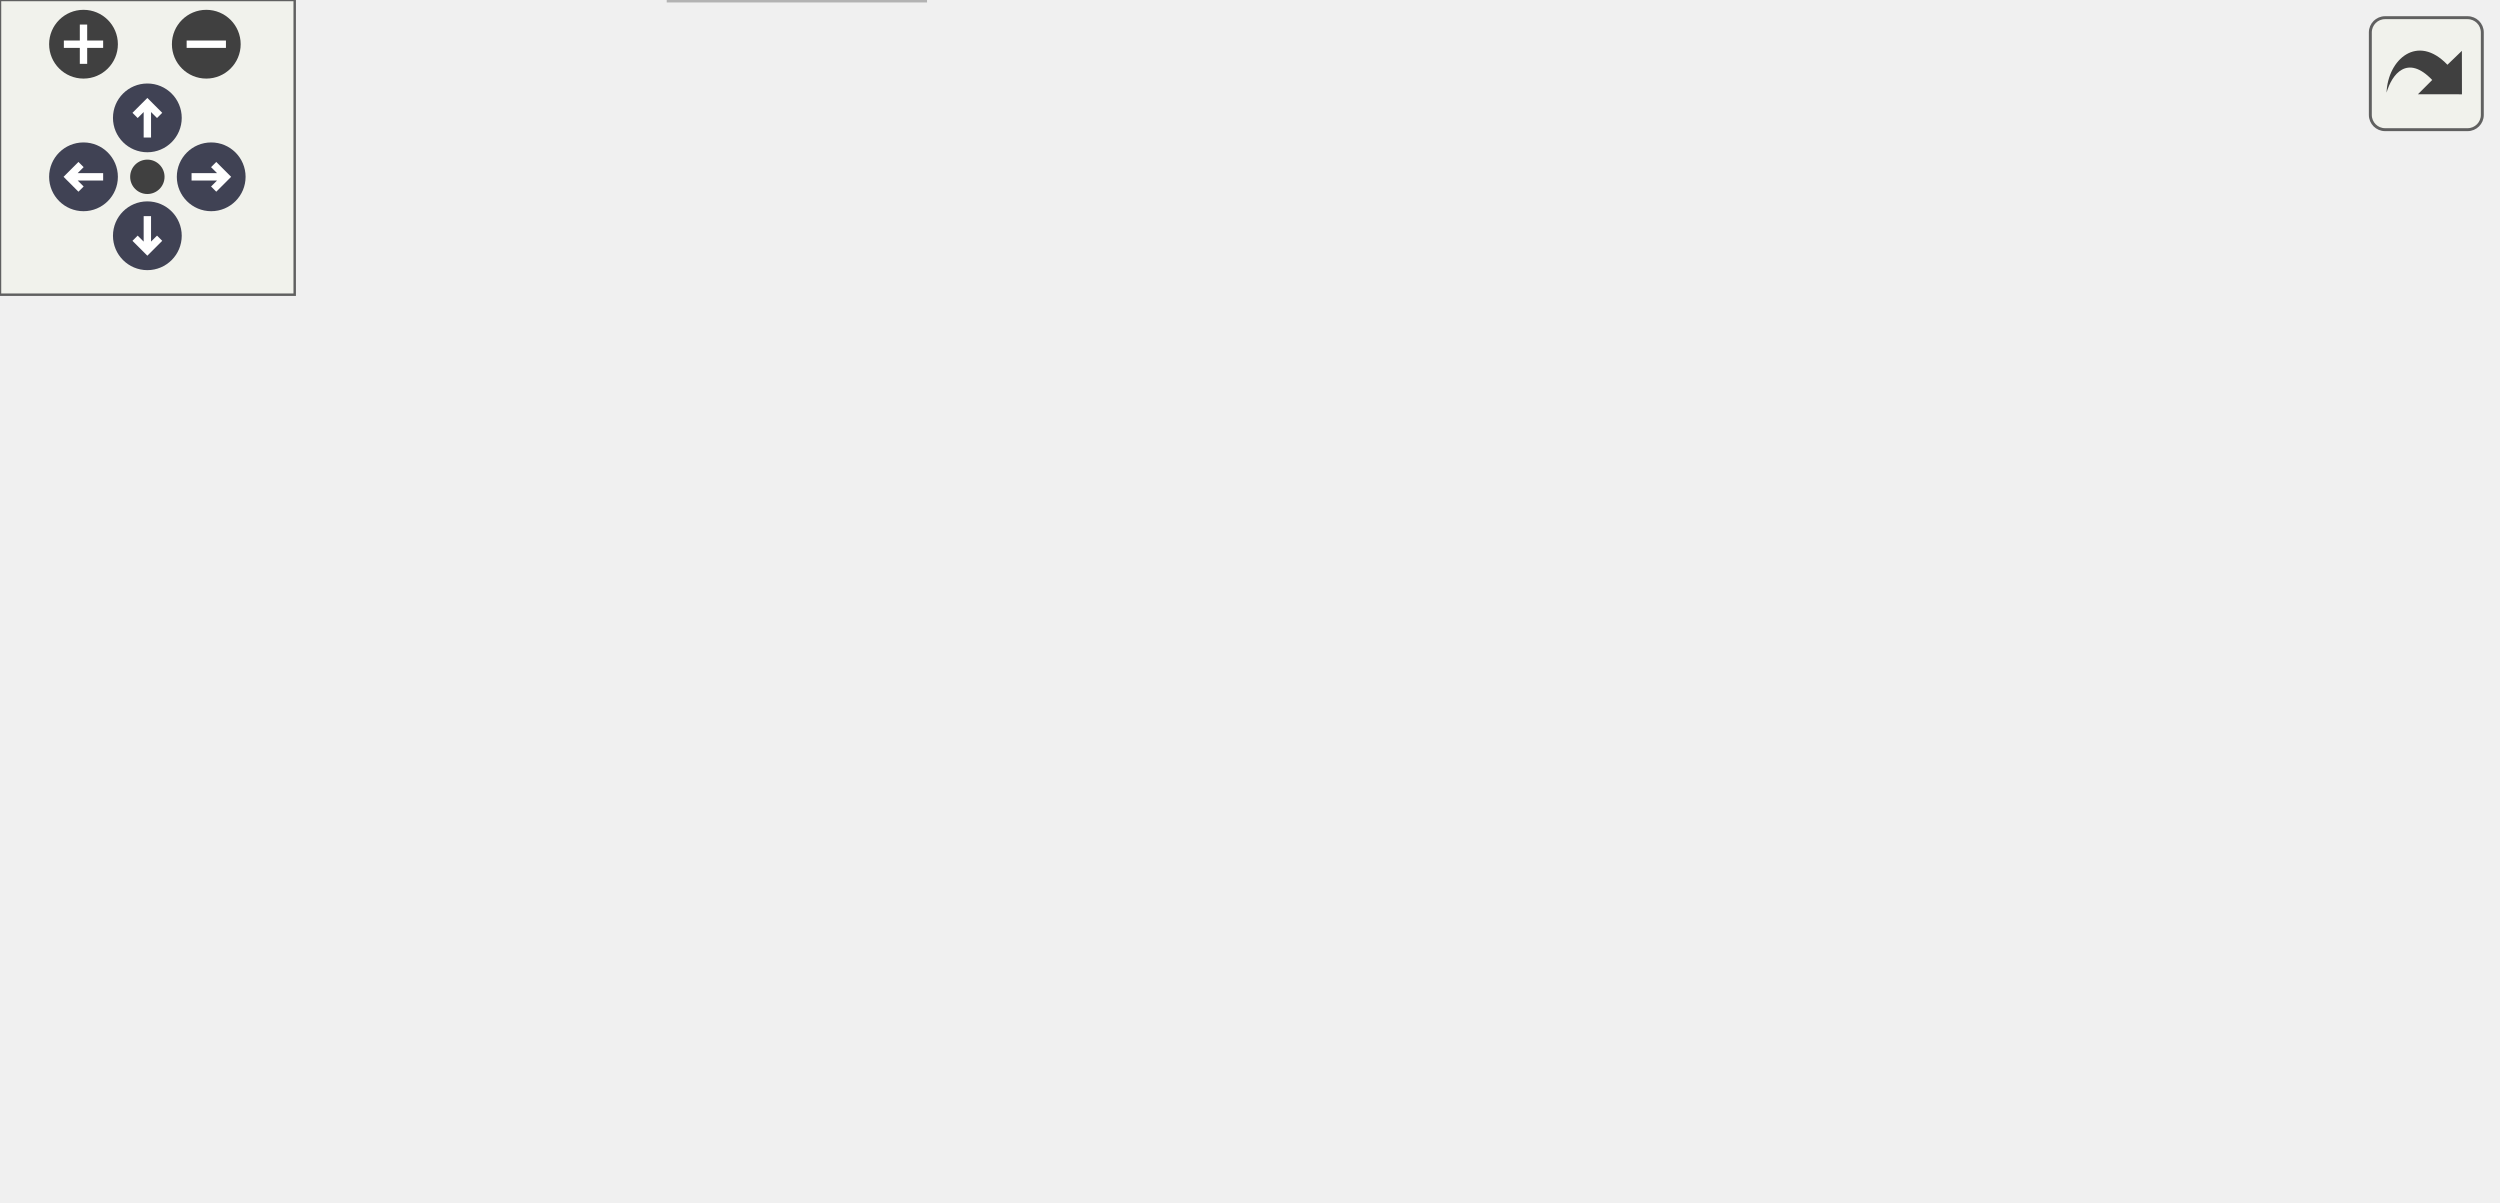
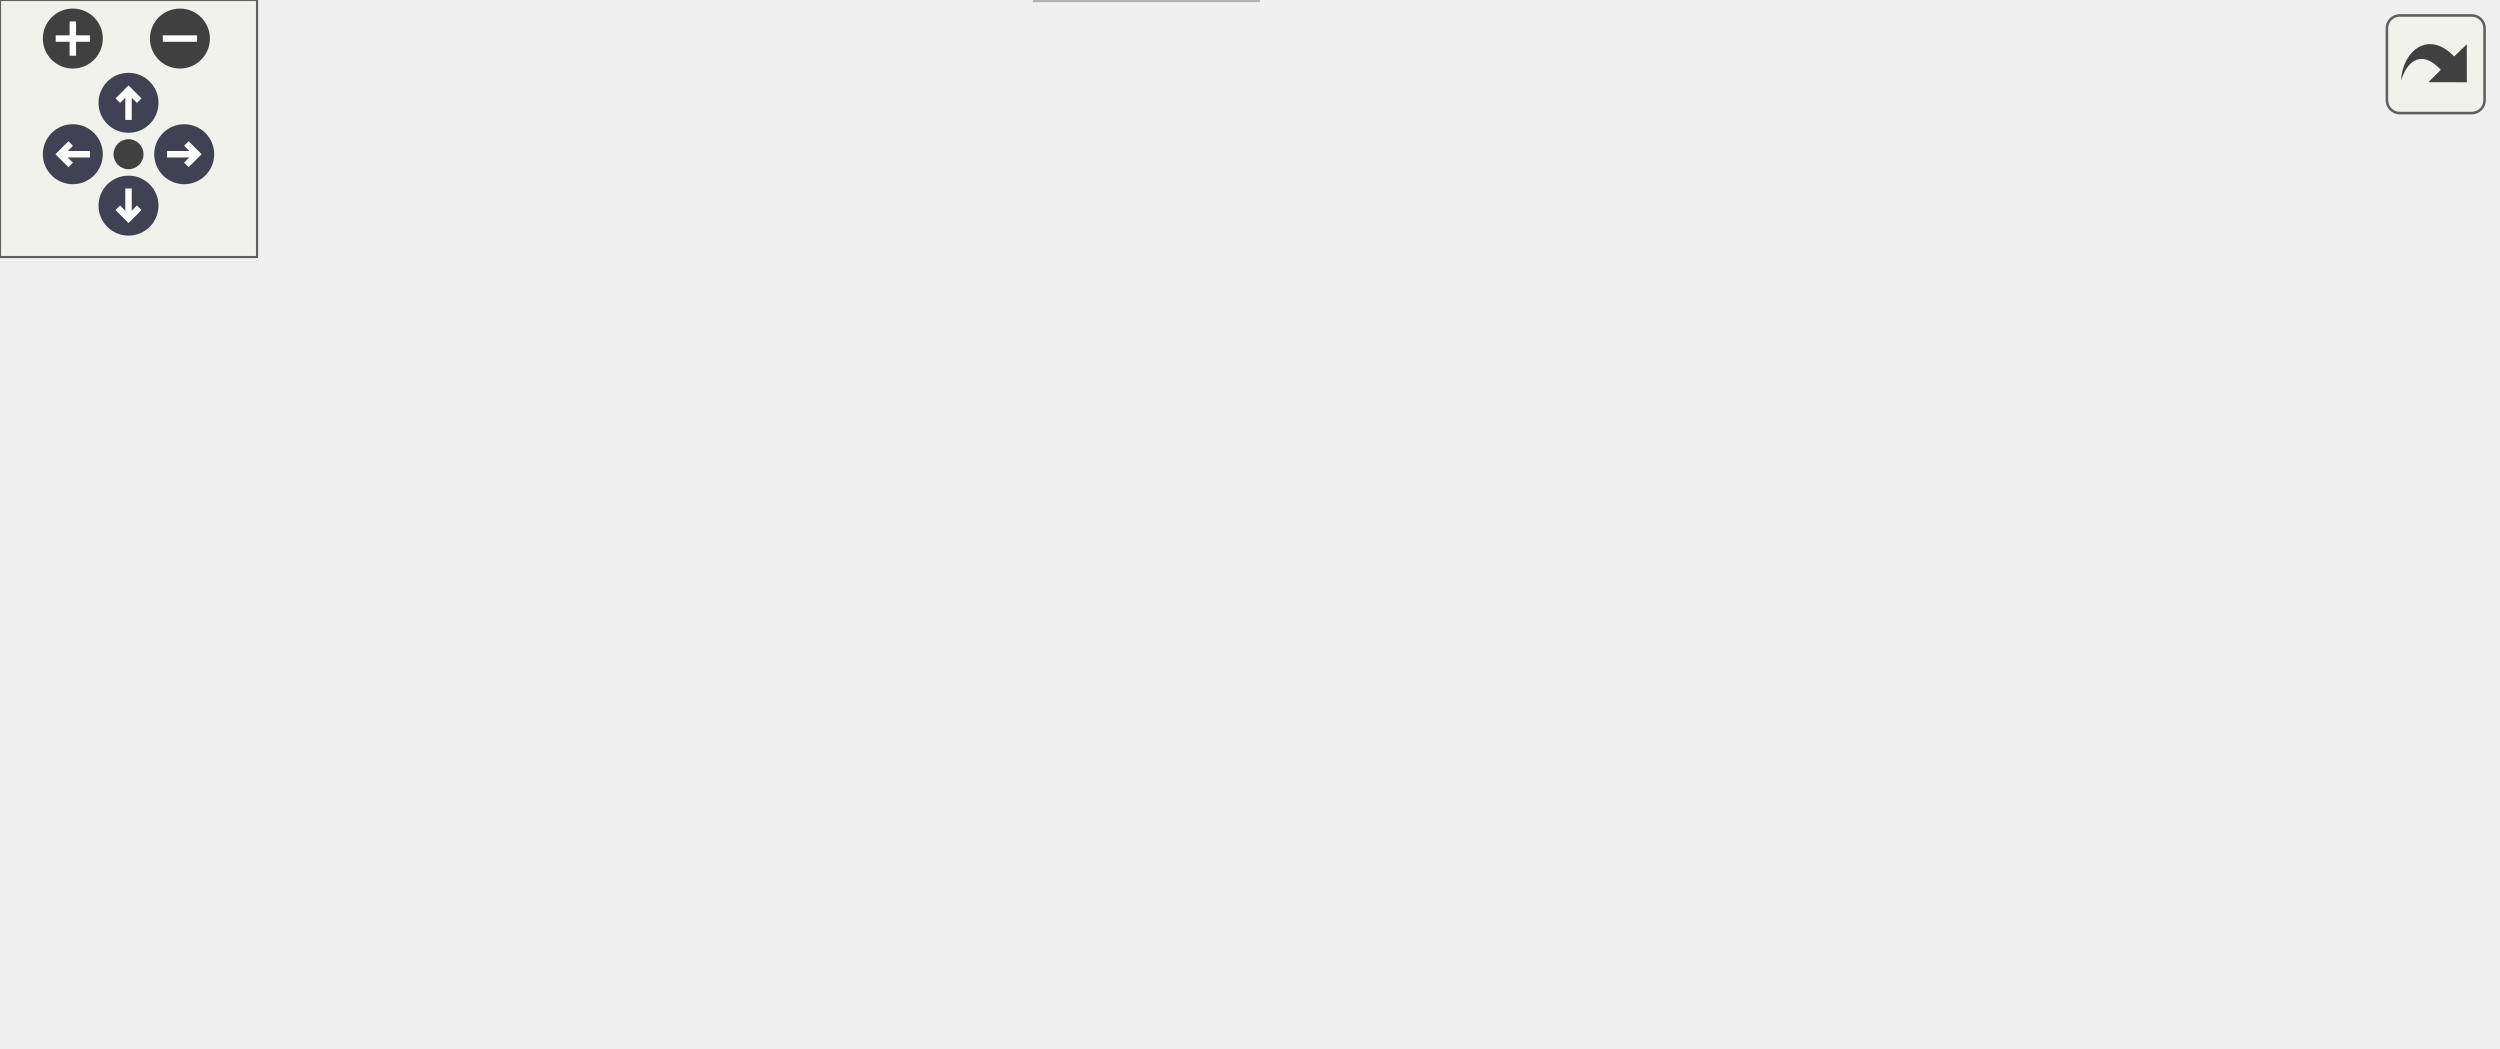
<svg xmlns="http://www.w3.org/2000/svg" xmlns:xlink="http://www.w3.org/1999/xlink" id="main" version="1.1" xml:space="preserve">
  <style type="text/css">
.node, .edge {opacity: 0.7;}
.node.selected, .edge.selected {opacity: 1;}
.edge:hover path { stroke: red; }
.edge:hover polygon { stroke: red; fill: red; }
</style>
  <defs>
    <circle id="rim" cx="0" cy="0" r="7" />
    <circle id="rim2" cx="0" cy="0" r="3.5" />
    <g id="zoomPlus">
      <use xlink:href="#rim" fill="#404040">
        <set attributeName="fill" to="#808080" begin="zoomplus.mouseover" end="zoomplus.mouseout" />
      </use>
      <path d="M-4,0h8M0,-4v8" fill="none" stroke="white" stroke-width="1.5" pointer-events="none" />
    </g>
    <g id="zoomMin">
      <use xlink:href="#rim" fill="#404040">
        <set attributeName="fill" to="#808080" begin="zoomminus.mouseover" end="zoomminus.mouseout" />
      </use>
      <path d="M-4,0h8" fill="none" stroke="white" stroke-width="1.5" pointer-events="none" />
    </g>
    <g id="arrowUp" transform="translate(30 24)">
      <use xlink:href="#rim" />
      <path pointer-events="none" fill="none" stroke="white" stroke-width="1.5" d="M0,-3.0v7 M-2.5,-0.5L0,-3.0L2.5,-0.5" />
    </g>
    <g id="arrowRight" transform="rotate(90) translate(36 -43)">
      <use xlink:href="#rim" />
      <path pointer-events="none" fill="none" stroke="white" stroke-width="1.5" d="M0,-3.0v7 M-2.5,-0.5L0,-3.0L2.5,-0.5" />
    </g>
    <g id="arrowDown" transform="rotate(180) translate(-30 -48)">
      <use xlink:href="#rim" />
      <path pointer-events="none" fill="none" stroke="white" stroke-width="1.5" d="M0,-3.0v7 M-2.5,-0.5L0,-3.0L2.5,-0.5" />
    </g>
    <g id="arrowLeft" transform="rotate(270) translate(-36 17)">
      <use xlink:href="#rim" />
      <path pointer-events="none" fill="none" stroke="white" stroke-width="1.5" d="M0,-3.0v7 M-2.5,-0.5L0,-3.0L2.5,-0.5" />
    </g>
    <g id="resetDef">
      <use xlink:href="#rim2" fill="#404040">
        <set attributeName="fill" to="#808080" begin="reset.mouseover" end="reset.mouseout" />
      </use>
    </g>
  </defs>
  <svg id="graph" class="graph">
    <g id="viewport">
      <g id="Node000001" class="node">
        <g id="a_Node000001">
          <a xlink:title=" ">
-             <polygon fill="#999999" stroke="#666666" points="215.74,-184 156.74,-184 156.74,-165 215.74,-165 215.74,-184" />
-             <text text-anchor="middle" x="186.24" y="-172" font-family="Helvetica,sans-Serif" font-size="10.00">fe/sym.h</text>
+             <polygon fill="#999999" stroke="#666666" points="213.11,-184 154.11,-184 154.11,-165 213.11,-165 213.11,-184" />
+             <text text-anchor="middle" x="183.61" y="-172" font-family="Helvetica,sans-Serif" font-size="10.00">fe/sym.h</text>
          </a>
        </g>
      </g>
      <g id="Node000002" class="node">
        <g id="a_Node000002">
          <a xlink:title=" ">
-             <polygon fill="#e0e0e0" stroke="#999999" points="188.24,-19 136.24,-19 136.24,0 188.24,0 188.24,-19" />
-             <text text-anchor="middle" x="162.24" y="-7" font-family="Helvetica,sans-Serif" font-size="10.00">cassert</text>
+             <polygon fill="#e0e0e0" stroke="#999999" points="293.61,-19 241.61,-19 241.61,0 293.61,0 293.61,-19" />
+             <text text-anchor="middle" x="267.61" y="-7" font-family="Helvetica,sans-Serif" font-size="10.00">cassert</text>
          </a>
        </g>
      </g>
      <g id="edge1_Node000001_Node000002" class="edge">
        <g id="a_edge1_Node000001_Node000002">
          <a xlink:title=" ">
-             <path fill="none" stroke="#63b8ff" d="M156.73,-170.42C111.21,-164.99 27.21,-152.05 9.24,-129 -29.35,-79.51 69.82,-39.15 126.27,-20.95" />
-             <polygon fill="#63b8ff" stroke="#63b8ff" points="127.44,-24.25 135.94,-17.91 125.35,-17.57 127.44,-24.25" />
+             <path fill="none" stroke="#63b8ff" d="M153.92,-173.38C94.6,-172.02 -29.88,-162.96 6.61,-110 57.76,-35.75 172.28,-16.87 231.15,-12.1" />
+             <polygon fill="#63b8ff" stroke="#63b8ff" points="231.74,-15.56 241.46,-11.36 231.24,-8.58 231.74,-15.56" />
          </a>
        </g>
      </g>
      <g id="Node000003" class="node">
        <g id="a_Node000003">
          <a xlink:title=" ">
-             <polygon fill="#e0e0e0" stroke="#999999" points="68.24,-129 18.24,-129 18.24,-110 68.24,-110 68.24,-129" />
-             <text text-anchor="middle" x="43.24" y="-117" font-family="Helvetica,sans-Serif" font-size="10.00">cstring</text>
+             <polygon fill="#e0e0e0" stroke="#999999" points="65.61,-129 15.61,-129 15.61,-110 65.61,-110 65.61,-129" />
+             <text text-anchor="middle" x="40.61" y="-117" font-family="Helvetica,sans-Serif" font-size="10.00">cstring</text>
          </a>
        </g>
      </g>
      <g id="edge2_Node000001_Node000003" class="edge">
        <g id="a_edge2_Node000001_Node000003">
          <a xlink:title=" ">
-             <path fill="none" stroke="#63b8ff" d="M163.26,-164.98C139.74,-156.27 102.95,-142.63 76.3,-132.75" />
-             <polygon fill="#63b8ff" stroke="#63b8ff" points="77.22,-129.36 66.63,-129.17 74.79,-135.93 77.22,-129.36" />
+             <path fill="none" stroke="#63b8ff" d="M160.63,-164.98C137.11,-156.27 100.32,-142.63 73.67,-132.75" />
+             <polygon fill="#63b8ff" stroke="#63b8ff" points="74.59,-129.36 64,-129.17 72.16,-135.93 74.59,-129.36" />
          </a>
        </g>
      </g>
      <g id="Node000004" class="node">
        <g id="a_Node000004">
          <a xlink:title=" ">
-             <polygon fill="#e0e0e0" stroke="#999999" points="146.24,-129 86.24,-129 86.24,-110 146.24,-110 146.24,-129" />
-             <text text-anchor="middle" x="116.24" y="-117" font-family="Helvetica,sans-Serif" font-size="10.00">iostream</text>
+             <polygon fill="#e0e0e0" stroke="#999999" points="143.61,-129 83.61,-129 83.61,-110 143.61,-110 143.61,-129" />
+             <text text-anchor="middle" x="113.61" y="-117" font-family="Helvetica,sans-Serif" font-size="10.00">iostream</text>
          </a>
        </g>
      </g>
      <g id="edge3_Node000001_Node000004" class="edge">
        <g id="a_edge3_Node000001_Node000004">
          <a xlink:title=" ">
-             <path fill="none" stroke="#63b8ff" d="M174.99,-164.98C164.44,-157 148.44,-144.88 135.79,-135.31" />
-             <polygon fill="#63b8ff" stroke="#63b8ff" points="137.77,-132.42 127.69,-129.17 133.55,-138 137.77,-132.42" />
+             <path fill="none" stroke="#63b8ff" d="M172.36,-164.98C161.81,-157 145.81,-144.88 133.16,-135.31" />
+             <polygon fill="#63b8ff" stroke="#63b8ff" points="135.14,-132.42 125.06,-129.17 130.92,-138 135.14,-132.42" />
          </a>
        </g>
      </g>
      <g id="Node000005" class="node">
        <g id="a_Node000005">
          <a xlink:title=" ">
-             <polygon fill="#e0e0e0" stroke="#999999" points="208.24,-129 164.24,-129 164.24,-110 208.24,-110 208.24,-129" />
-             <text text-anchor="middle" x="186.24" y="-117" font-family="Helvetica,sans-Serif" font-size="10.00">string</text>
+             <polygon fill="#e0e0e0" stroke="#999999" points="205.61,-129 161.61,-129 161.61,-110 205.61,-110 205.61,-129" />
+             <text text-anchor="middle" x="183.61" y="-117" font-family="Helvetica,sans-Serif" font-size="10.00">string</text>
          </a>
        </g>
      </g>
      <g id="edge4_Node000001_Node000005" class="edge">
        <g id="a_edge4_Node000001_Node000005">
          <a xlink:title=" ">
-             <path fill="none" stroke="#63b8ff" d="M186.24,-164.75C186.24,-157.8 186.24,-147.85 186.24,-139.13" />
-             <polygon fill="#63b8ff" stroke="#63b8ff" points="189.74,-139.09 186.24,-129.09 182.74,-139.09 189.74,-139.09" />
+             <path fill="none" stroke="#63b8ff" d="M183.61,-164.75C183.61,-157.8 183.61,-147.85 183.61,-139.13" />
+             <polygon fill="#63b8ff" stroke="#63b8ff" points="187.11,-139.09 183.61,-129.09 180.11,-139.09 187.11,-139.09" />
          </a>
        </g>
      </g>
      <g id="Node000006" class="node">
        <g id="a_Node000006">
-           <a xlink:href="arena_8h.html" target="_top" xlink:title=" ">
-             <polygon fill="white" stroke="#666666" points="292.24,-129 226.24,-129 226.24,-110 292.24,-110 292.24,-129" />
-             <text text-anchor="middle" x="259.24" y="-117" font-family="Helvetica,sans-Serif" font-size="10.00">fe/arena.h</text>
+           <a xlink:title=" ">
+             <polygon fill="#e0e0e0" stroke="#999999" points="317.11,-129 224.11,-129 224.11,-110 317.11,-110 317.11,-129" />
+             <text text-anchor="middle" x="270.61" y="-117" font-family="Helvetica,sans-Serif" font-size="10.00">unordered_map</text>
          </a>
        </g>
      </g>
      <g id="edge5_Node000001_Node000006" class="edge">
        <g id="a_edge5_Node000001_Node000006">
          <a xlink:title=" ">
-             <path fill="none" stroke="#63b8ff" d="M197.97,-164.98C208.97,-157 225.66,-144.88 238.84,-135.31" />
-             <polygon fill="#63b8ff" stroke="#63b8ff" points="241.26,-137.88 247.29,-129.17 237.15,-132.21 241.26,-137.88" />
+             <path fill="none" stroke="#63b8ff" d="M197.59,-164.98C211.08,-156.77 231.74,-144.18 247.65,-134.49" />
+             <polygon fill="#63b8ff" stroke="#63b8ff" points="249.66,-137.36 256.37,-129.17 246.01,-131.38 249.66,-137.36" />
+           </a>
+         </g>
+       </g>
+       <g id="Node000007" class="node">
+         <g id="a_Node000007">
+           <a xlink:title=" ">
+             <polygon fill="#e0e0e0" stroke="#999999" points="421.61,-129 335.61,-129 335.61,-110 421.61,-110 421.61,-129" />
+             <text text-anchor="middle" x="378.61" y="-117" font-family="Helvetica,sans-Serif" font-size="10.00">unordered_set</text>
+           </a>
+         </g>
+       </g>
+       <g id="edge6_Node000001_Node000007" class="edge">
+         <g id="a_edge6_Node000001_Node000007">
+           <a xlink:title=" ">
+             <path fill="none" stroke="#63b8ff" d="M213.22,-165.45C246.24,-156.48 299.87,-141.9 337.07,-131.79" />
+             <polygon fill="#63b8ff" stroke="#63b8ff" points="338.36,-135.07 347.09,-129.07 336.52,-128.31 338.36,-135.07" />
+           </a>
+         </g>
+       </g>
+       <g id="Node000008" class="node">
+         <g id="a_Node000008">
+           <a xlink:href="arena_8h.html" target="_top" xlink:title=" ">
+             <polygon fill="white" stroke="#666666" points="505.61,-129 439.61,-129 439.61,-110 505.61,-110 505.61,-129" />
+             <text text-anchor="middle" x="472.61" y="-117" font-family="Helvetica,sans-Serif" font-size="10.00">fe/arena.h</text>
+           </a>
+         </g>
+       </g>
+       <g id="edge7_Node000001_Node000008" class="edge">
+         <g id="a_edge7_Node000001_Node000008">
+           <a xlink:title=" ">
+             <path fill="none" stroke="#63b8ff" d="M213.3,-168.36C257.96,-160.59 345.31,-145.21 429.61,-129.16" />
+             <polygon fill="#63b8ff" stroke="#63b8ff" points="430.44,-132.56 439.61,-127.25 429.13,-125.69 430.44,-132.56" />
+           </a>
+         </g>
+       </g>
+       <g id="Node000009" class="node">
+         <g id="a_Node000009">
+           <a xlink:title=" ">
+             <polygon fill="#e0e0e0" stroke="#999999" points="354.61,-74 290.61,-74 290.61,-55 354.61,-55 354.61,-74" />
+             <text text-anchor="middle" x="322.61" y="-62" font-family="Helvetica,sans-Serif" font-size="10.00">algorithm</text>
+           </a>
+         </g>
+       </g>
+       <g id="edge8_Node000008_Node000009" class="edge">
+         <g id="a_edge8_Node000008_Node000009">
+           <a xlink:title=" ">
+             <path fill="none" stroke="#63b8ff" d="M448.51,-109.98C423.72,-101.23 384.9,-87.51 356.92,-77.62" />
+             <polygon fill="#63b8ff" stroke="#63b8ff" points="357.74,-74.2 347.15,-74.17 355.41,-80.8 357.74,-74.2" />
+           </a>
+         </g>
+       </g>
+       <g id="Node000010" class="node">
+         <g id="a_Node000010">
+           <a xlink:title=" ">
+             <polygon fill="#e0e0e0" stroke="#999999" points="430.61,-74 372.61,-74 372.61,-55 430.61,-55 430.61,-74" />
+             <text text-anchor="middle" x="401.61" y="-62" font-family="Helvetica,sans-Serif" font-size="10.00">memory</text>
+           </a>
+         </g>
+       </g>
+       <g id="edge9_Node000008_Node000010" class="edge">
+         <g id="a_edge9_Node000008_Node000010">
+           <a xlink:title=" ">
+             <path fill="none" stroke="#63b8ff" d="M461.2,-109.98C450.5,-102 434.27,-89.88 421.44,-80.31" />
+             <polygon fill="#63b8ff" stroke="#63b8ff" points="423.33,-77.35 413.22,-74.17 419.14,-82.96 423.33,-77.35" />
          </a>
        </g>
      </g>
      <g id="Node000011" class="node">
        <g id="a_Node000011">
          <a xlink:title=" ">
-             <polygon fill="#e0e0e0" stroke="#999999" points="403.74,-129 310.74,-129 310.74,-110 403.74,-110 403.74,-129" />
-             <text text-anchor="middle" x="357.24" y="-117" font-family="Helvetica,sans-Serif" font-size="10.00">unordered_map</text>
-           </a>
-         </g>
-       </g>
-       <g id="edge11_Node000001_Node000011" class="edge">
-         <g id="a_edge11_Node000001_Node000011">
-           <a xlink:title=" ">
-             <path fill="none" stroke="#63b8ff" d="M213.71,-164.98C242.42,-156.09 287.65,-142.07 319.66,-132.15" />
-             <polygon fill="#63b8ff" stroke="#63b8ff" points="321.03,-135.39 329.55,-129.08 318.96,-128.7 321.03,-135.39" />
+             <polygon fill="#e0e0e0" stroke="#999999" points="496.11,-74 449.11,-74 449.11,-55 496.11,-55 496.11,-74" />
+             <text text-anchor="middle" x="472.61" y="-62" font-family="Helvetica,sans-Serif" font-size="10.00">vector</text>
+           </a>
+         </g>
+       </g>
+       <g id="edge10_Node000008_Node000011" class="edge">
+         <g id="a_edge10_Node000008_Node000011">
+           <a xlink:title=" ">
+             <path fill="none" stroke="#63b8ff" d="M472.61,-109.75C472.61,-102.8 472.61,-92.85 472.61,-84.13" />
+             <polygon fill="#63b8ff" stroke="#63b8ff" points="476.11,-84.09 472.61,-74.09 469.11,-84.09 476.11,-84.09" />
          </a>
        </g>
      </g>
      <g id="Node000012" class="node">
        <g id="a_Node000012">
-           <a xlink:title=" ">
-             <polygon fill="#e0e0e0" stroke="#999999" points="508.24,-129 422.24,-129 422.24,-110 508.24,-110 508.24,-129" />
-             <text text-anchor="middle" x="465.24" y="-117" font-family="Helvetica,sans-Serif" font-size="10.00">unordered_set</text>
-           </a>
-         </g>
-       </g>
-       <g id="edge12_Node000001_Node000012" class="edge">
-         <g id="a_edge12_Node000001_Node000012">
-           <a xlink:title=" ">
-             <path fill="none" stroke="#63b8ff" d="M215.83,-167.88C262.4,-159.03 353.47,-141.73 411.73,-130.66" />
-             <polygon fill="#63b8ff" stroke="#63b8ff" points="412.68,-134.05 421.85,-128.74 411.38,-127.17 412.68,-134.05" />
-           </a>
-         </g>
-       </g>
-       <g id="Node000007" class="node">
-         <g id="a_Node000007">
-           <a xlink:title=" ">
-             <polygon fill="#e0e0e0" stroke="#999999" points="141.24,-74 77.24,-74 77.24,-55 141.24,-55 141.24,-74" />
-             <text text-anchor="middle" x="109.24" y="-62" font-family="Helvetica,sans-Serif" font-size="10.00">algorithm</text>
-           </a>
-         </g>
-       </g>
-       <g id="edge6_Node000006_Node000007" class="edge">
-         <g id="a_edge6_Node000006_Node000007">
-           <a xlink:title=" ">
-             <path fill="none" stroke="#63b8ff" d="M235.14,-109.98C210.35,-101.23 171.53,-87.51 143.55,-77.62" />
-             <polygon fill="#63b8ff" stroke="#63b8ff" points="144.37,-74.2 133.77,-74.17 142.04,-80.8 144.37,-74.2" />
-           </a>
-         </g>
-       </g>
-       <g id="Node000008" class="node">
-         <g id="a_Node000008">
-           <a xlink:title=" ">
-             <polygon fill="#e0e0e0" stroke="#999999" points="217.24,-74 159.24,-74 159.24,-55 217.24,-55 217.24,-74" />
-             <text text-anchor="middle" x="188.24" y="-62" font-family="Helvetica,sans-Serif" font-size="10.00">memory</text>
-           </a>
-         </g>
-       </g>
-       <g id="edge7_Node000006_Node000008" class="edge">
-         <g id="a_edge7_Node000006_Node000008">
-           <a xlink:title=" ">
-             <path fill="none" stroke="#63b8ff" d="M247.83,-109.98C237.13,-102 220.9,-89.88 208.07,-80.31" />
-             <polygon fill="#63b8ff" stroke="#63b8ff" points="209.96,-77.35 199.85,-74.17 205.77,-82.96 209.96,-77.35" />
-           </a>
-         </g>
-       </g>
-       <g id="Node000009" class="node">
-         <g id="a_Node000009">
-           <a xlink:title=" ">
-             <polygon fill="#e0e0e0" stroke="#999999" points="282.74,-74 235.74,-74 235.74,-55 282.74,-55 282.74,-74" />
-             <text text-anchor="middle" x="259.24" y="-62" font-family="Helvetica,sans-Serif" font-size="10.00">vector</text>
-           </a>
-         </g>
-       </g>
-       <g id="edge8_Node000006_Node000009" class="edge">
-         <g id="a_edge8_Node000006_Node000009">
-           <a xlink:title=" ">
-             <path fill="none" stroke="#63b8ff" d="M259.24,-109.75C259.24,-102.8 259.24,-92.85 259.24,-84.13" />
-             <polygon fill="#63b8ff" stroke="#63b8ff" points="262.74,-84.09 259.24,-74.09 255.74,-84.09 262.74,-84.09" />
-           </a>
-         </g>
-       </g>
-       <g id="Node000010" class="node">
-         <g id="a_Node000010">
          <a xlink:href="assert_8h.html" target="_top" xlink:title=" ">
-             <polygon fill="white" stroke="#666666" points="369.24,-74 301.24,-74 301.24,-55 369.24,-55 369.24,-74" />
-             <text text-anchor="middle" x="335.24" y="-62" font-family="Helvetica,sans-Serif" font-size="10.00">fe/assert.h</text>
-           </a>
-         </g>
-       </g>
-       <g id="edge9_Node000006_Node000010" class="edge">
-         <g id="a_edge9_Node000006_Node000010">
-           <a xlink:title=" ">
-             <path fill="none" stroke="#63b8ff" d="M271.45,-109.98C283.01,-101.92 300.61,-89.65 314.4,-80.03" />
-             <polygon fill="#63b8ff" stroke="#63b8ff" points="316.6,-82.76 322.8,-74.17 312.6,-77.02 316.6,-82.76" />
-           </a>
-         </g>
-       </g>
-       <g id="edge10_Node000010_Node000002" class="edge">
-         <g id="a_edge10_Node000010_Node000002">
-           <a xlink:title=" ">
-             <path fill="none" stroke="#63b8ff" d="M307.44,-54.98C277.66,-45.86 230.32,-31.36 197.83,-21.41" />
-             <polygon fill="#63b8ff" stroke="#63b8ff" points="198.85,-18.06 188.26,-18.47 196.8,-24.75 198.85,-18.06" />
+             <polygon fill="white" stroke="#666666" points="582.61,-74 514.61,-74 514.61,-55 582.61,-55 582.61,-74" />
+             <text text-anchor="middle" x="548.61" y="-62" font-family="Helvetica,sans-Serif" font-size="10.00">fe/assert.h</text>
+           </a>
+         </g>
+       </g>
+       <g id="edge11_Node000008_Node000012" class="edge">
+         <g id="a_edge11_Node000008_Node000012">
+           <a xlink:title=" ">
+             <path fill="none" stroke="#63b8ff" d="M484.82,-109.98C496.38,-101.92 513.98,-89.65 527.77,-80.03" />
+             <polygon fill="#63b8ff" stroke="#63b8ff" points="529.97,-82.76 536.17,-74.17 525.97,-77.02 529.97,-82.76" />
+           </a>
+         </g>
+       </g>
+       <g id="edge12_Node000012_Node000002" class="edge">
+         <g id="a_edge12_Node000012_Node000002">
+           <a xlink:title=" ">
+             <path fill="none" stroke="#63b8ff" d="M514.35,-56.69C511.39,-56.12 508.45,-55.55 505.61,-55 434.03,-41.24 350.24,-25.7 303.61,-17.11" />
+             <polygon fill="#63b8ff" stroke="#63b8ff" points="304.15,-13.65 293.68,-15.28 302.89,-20.54 304.15,-13.65" />
          </a>
        </g>
      </g>
    </g>
  </svg>
  <g id="navigator" transform="translate(0 0)" fill="#404254">
    <rect fill="#f2f5e9" fill-opacity="0.5" stroke="#606060" stroke-width=".5" x="0" y="0" width="60" height="60" />
    <use id="zoomplus" xlink:href="#zoomPlus" x="17" y="9" />
    <use id="zoomminus" xlink:href="#zoomMin" x="42" y="9" />
    <use id="reset" xlink:href="#resetDef" x="30" y="36" />
    <use id="arrowup" xlink:href="#arrowUp" x="0" y="0" />
    <use id="arrowright" xlink:href="#arrowRight" x="0" y="0" />
    <use id="arrowdown" xlink:href="#arrowDown" x="0" y="0" />
    <use id="arrowleft" xlink:href="#arrowLeft" x="0" y="0" />
  </g>
  <svg viewBox="0 0 15 15" width="100%" height="30px" preserveAspectRatio="xMaxYMin meet">
    <g id="arrow_out" transform="scale(0.3 0.3)">
      <a xlink:href="sym_8h__incl_org.svg" target="_base">
        <rect id="button" ry="5" rx="5" y="6" x="6" height="38" width="38" fill="#f2f5e9" fill-opacity="0.5" stroke="#606060" stroke-width="1.0" />
        <path id="arrow" d="M 11.5,31.437 C 11.94,20.098 22.043,11.323 32.159,21.979 L 37.069,17.246 C 37.069,17.246 37.088,32 37.088,32 L 22.16,31.978 C 22.16,31.978 26.998,27.14 26.998,27.14 C 18.529,18.264 13.292,25.23 11.5,31.437 z" style="fill:#404040;" />
      </a>
    </g>
  </svg>
  <style type="text/css">

[data-mouse-over-selected='false'] { opacity: 0.7; }
[data-mouse-over-selected='true']  { opacity: 1.0; }

</style>
</svg>
